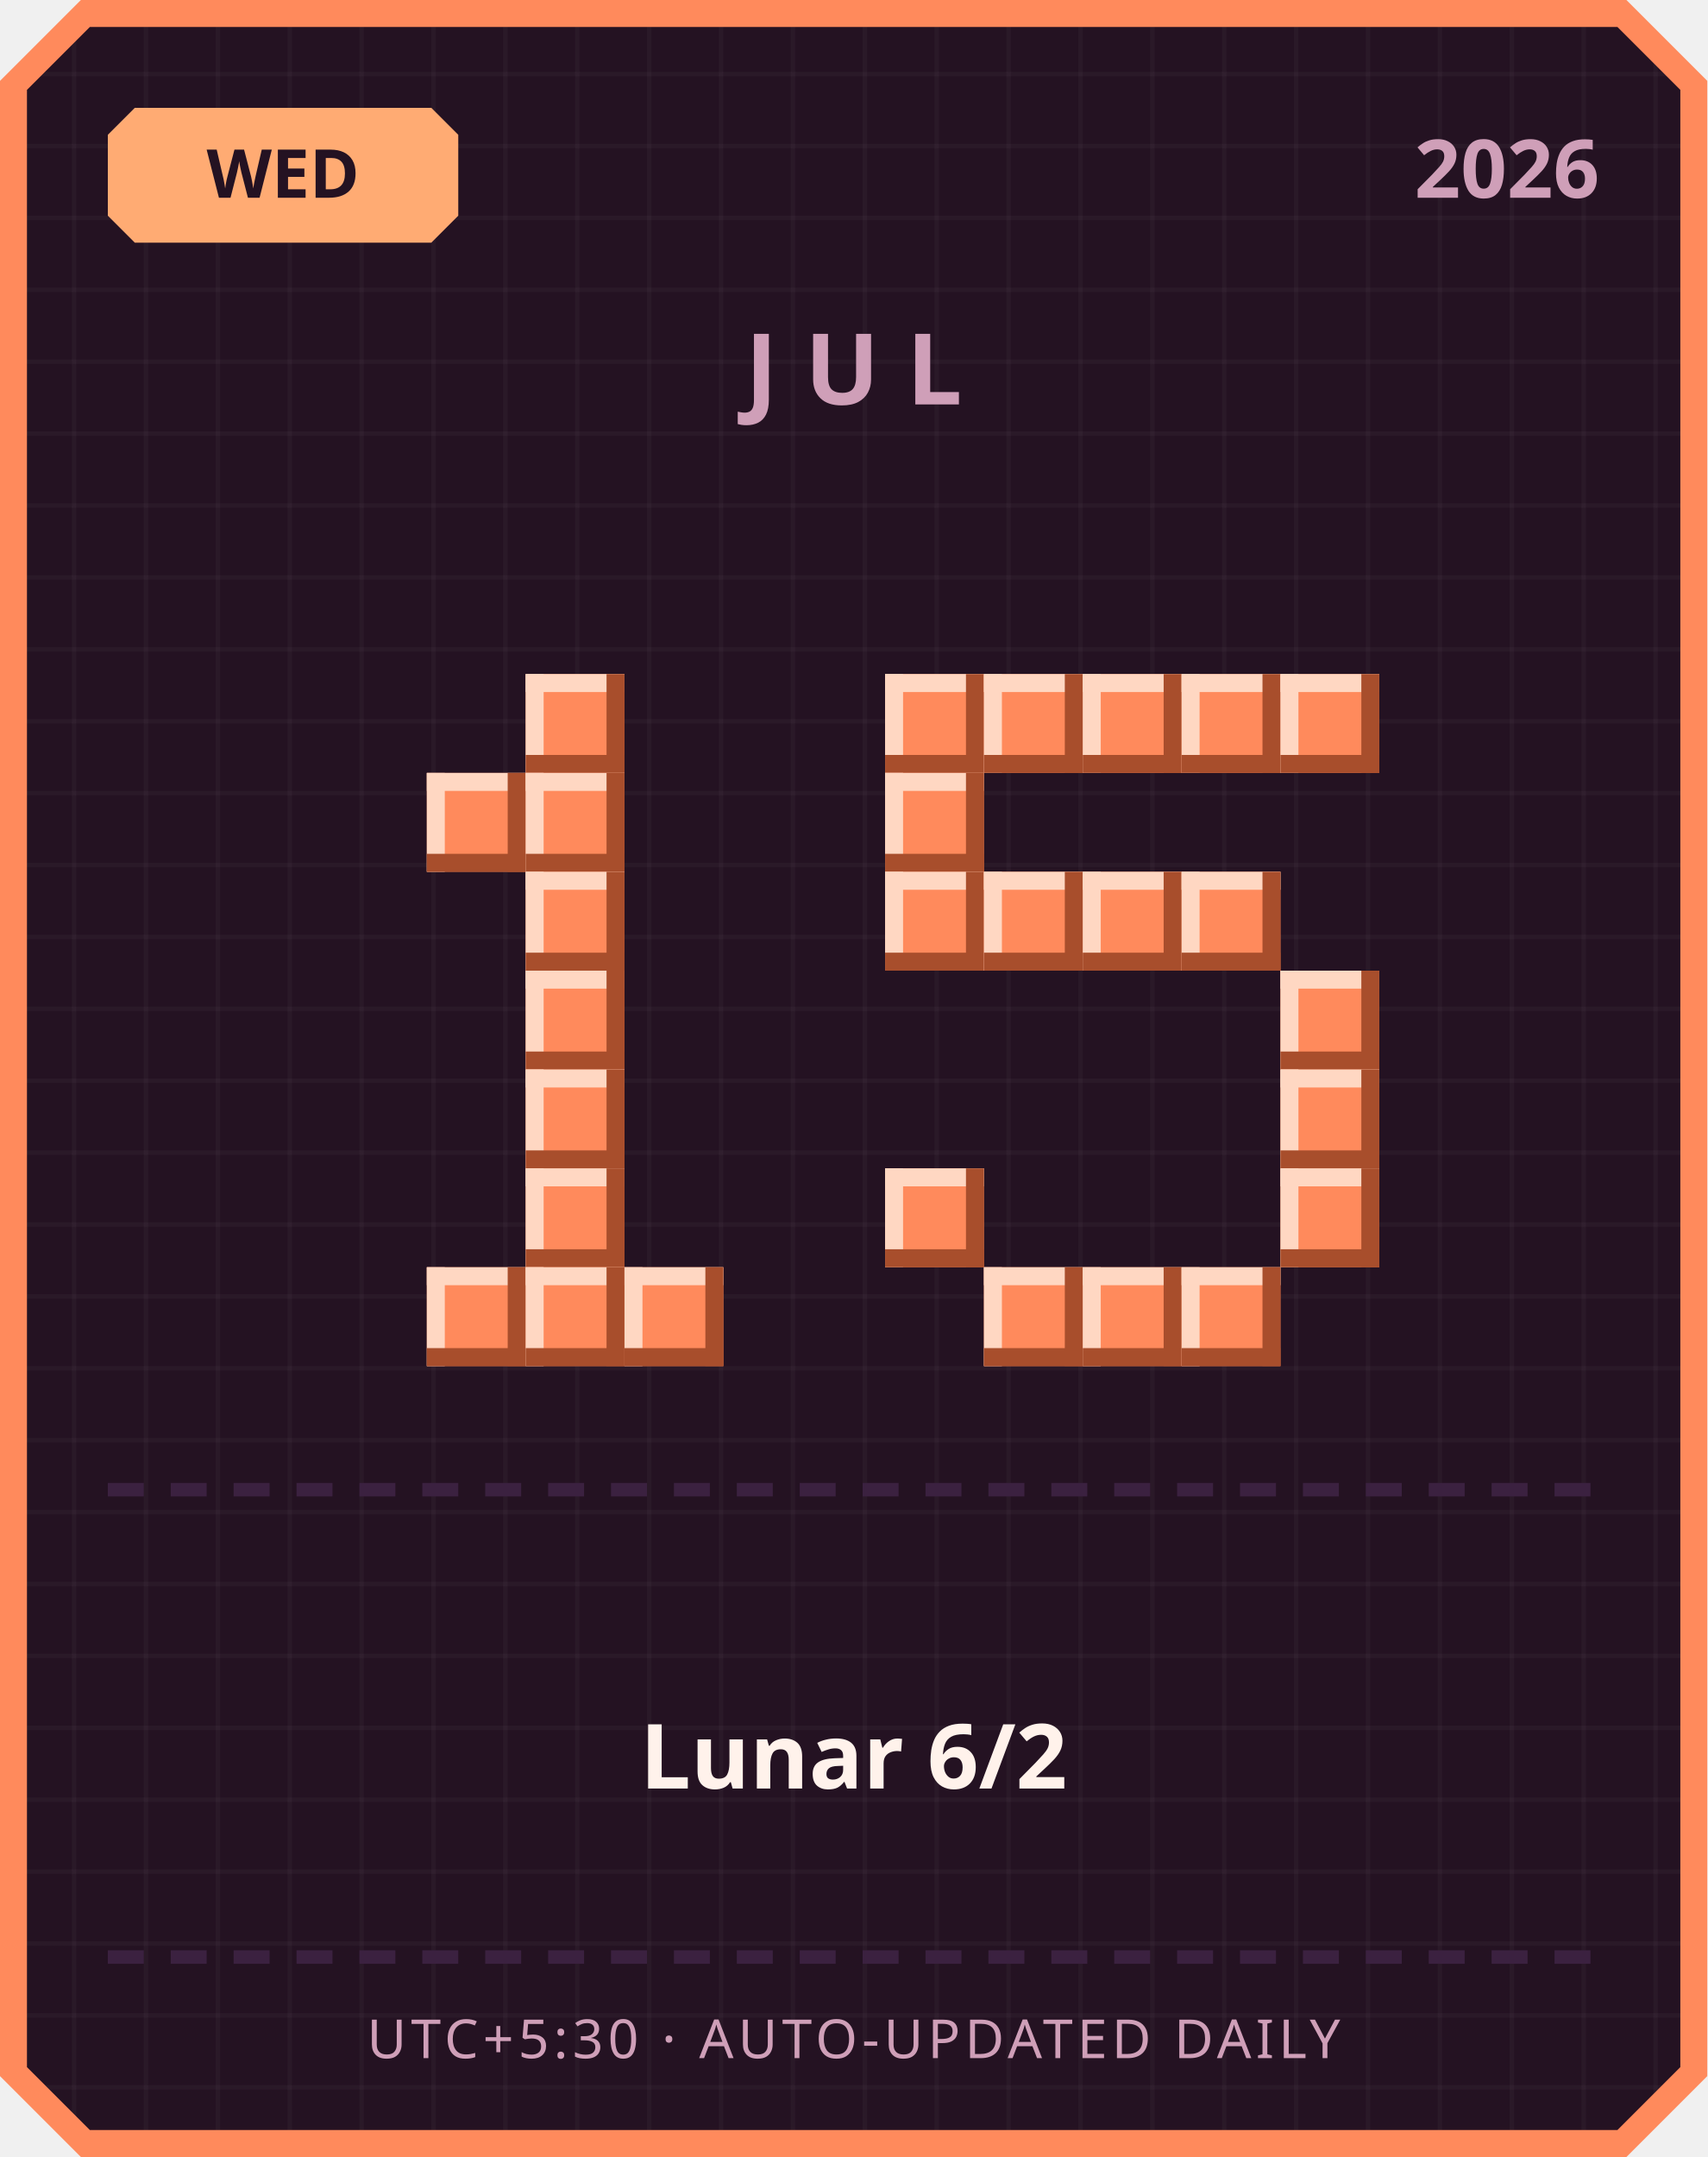
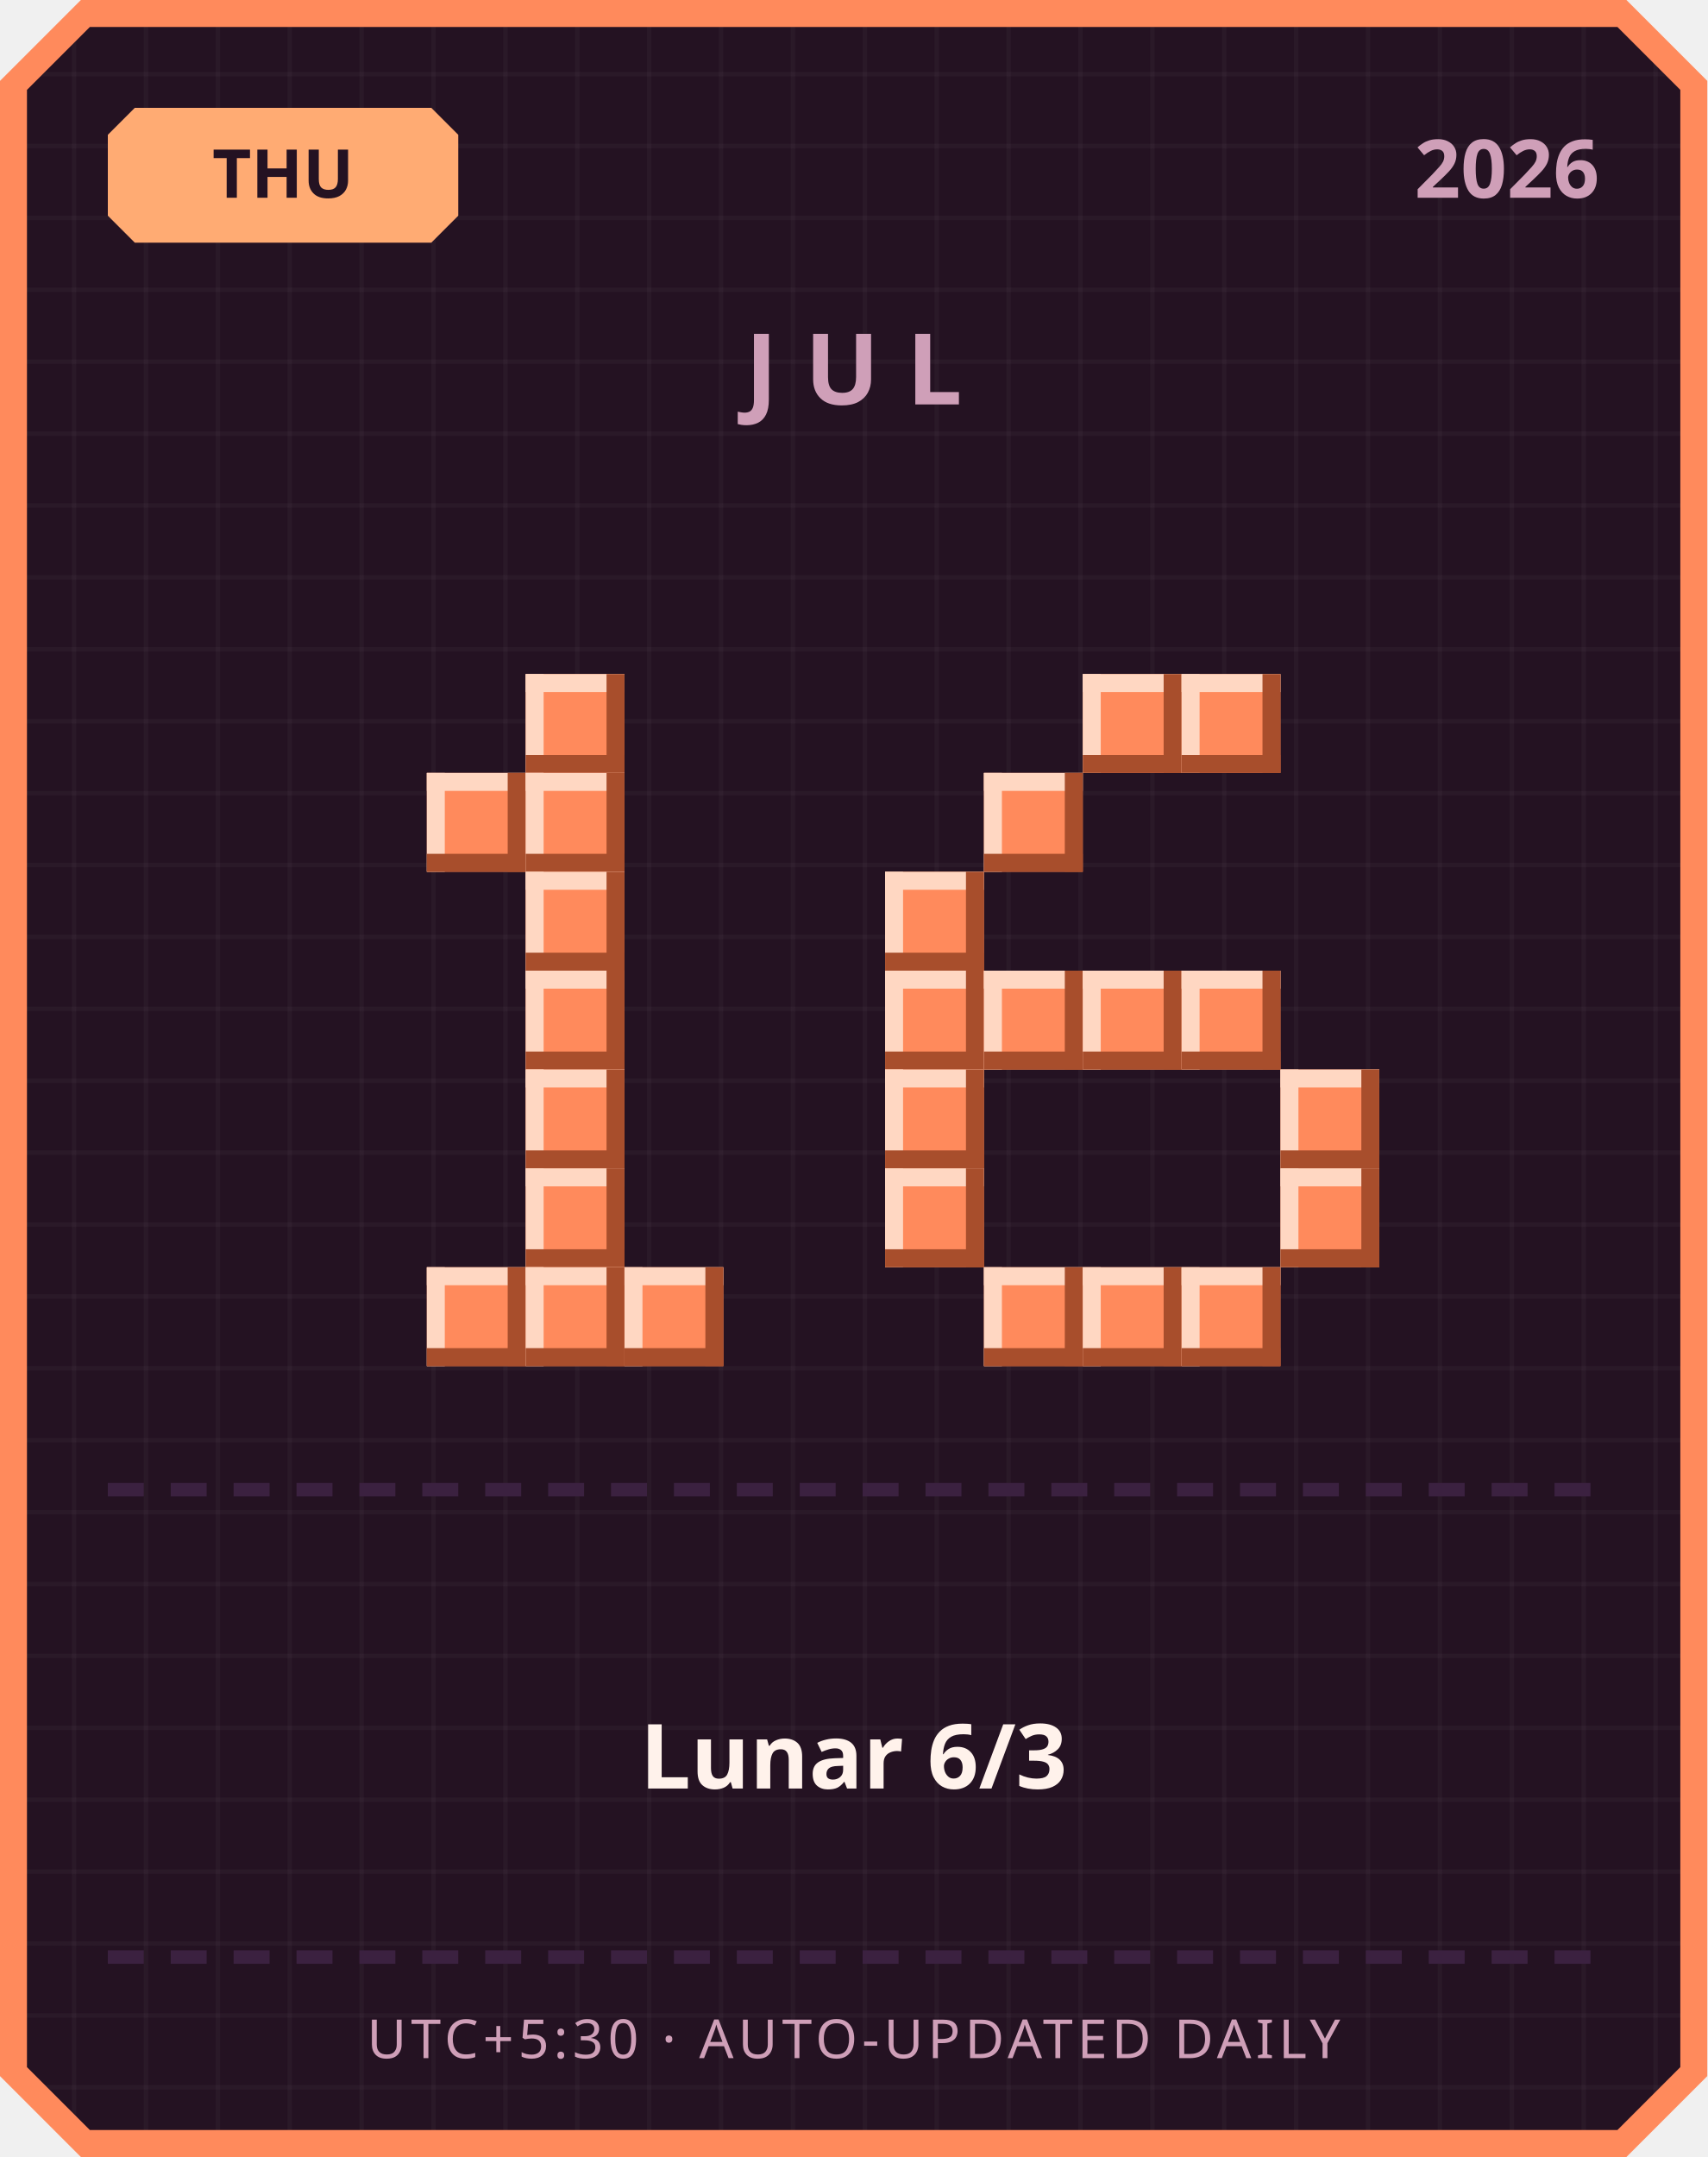
<svg xmlns="http://www.w3.org/2000/svg" width="380" height="480" viewBox="0 0 380 480">
  <defs>
    <pattern id="grid" width="16" height="16" patternUnits="userSpaceOnUse">
      <rect width="16" height="16" fill="#241222" />
      <rect width="1" height="16" fill="#ffffff" opacity="0.03" />
      <rect width="16" height="1" fill="#ffffff" opacity="0.03" />
    </pattern>
  </defs>
  <path d="M 18,0 L 362,0 L 380,18 L 380,462 L 362,480 L 18,480 L 0,462 L 0,18 Z" fill="#ff8a5c" />
  <path d="M 20,6 L 360,6 L 374,20 L 374,460 L 360,474 L 20,474 L 6,460 L 6,20 Z" fill="url(#grid)" />
  <path d="M 30,24 L 96,24 L 102,30 L 102,48 L 96,54 L 30,54 L 24,48 L 24,30 Z" fill="#ffab73" />
-   <text x="63" y="44" text-anchor="middle" font-family="'Segoe UI', sans-serif" font-size="15" font-weight="700" fill="#241222">WED</text>
+   <text x="63" y="44" text-anchor="middle" font-family="'Segoe UI', sans-serif" font-size="15" font-weight="700" fill="#241222">THU</text>
  <text x="356" y="44" text-anchor="end" font-family="'Segoe UI', sans-serif" font-size="18" font-weight="700" fill="#cf9fb8">2026</text>
  <text x="190" y="90" text-anchor="middle" font-family="'Segoe UI', sans-serif" font-size="22" font-weight="700" letter-spacing="6" fill="#cf9fb8">JUL</text>
  <rect x="117" y="150" width="22" height="22" fill="#ff8a5c" />
  <rect x="117" y="150" width="22" height="4" fill="#ffd7c2" />
  <rect x="117" y="150" width="4" height="22" fill="#ffd7c2" />
  <rect x="117" y="168" width="22" height="4" fill="#a84e2c" />
  <rect x="135" y="150" width="4" height="22" fill="#a84e2c" />
  <rect x="95" y="172" width="22" height="22" fill="#ff8a5c" />
  <rect x="95" y="172" width="22" height="4" fill="#ffd7c2" />
  <rect x="95" y="172" width="4" height="22" fill="#ffd7c2" />
  <rect x="95" y="190" width="22" height="4" fill="#a84e2c" />
  <rect x="113" y="172" width="4" height="22" fill="#a84e2c" />
  <rect x="117" y="172" width="22" height="22" fill="#ff8a5c" />
  <rect x="117" y="172" width="22" height="4" fill="#ffd7c2" />
  <rect x="117" y="172" width="4" height="22" fill="#ffd7c2" />
  <rect x="117" y="190" width="22" height="4" fill="#a84e2c" />
  <rect x="135" y="172" width="4" height="22" fill="#a84e2c" />
  <rect x="117" y="194" width="22" height="22" fill="#ff8a5c" />
  <rect x="117" y="194" width="22" height="4" fill="#ffd7c2" />
  <rect x="117" y="194" width="4" height="22" fill="#ffd7c2" />
  <rect x="117" y="212" width="22" height="4" fill="#a84e2c" />
  <rect x="135" y="194" width="4" height="22" fill="#a84e2c" />
  <rect x="117" y="216" width="22" height="22" fill="#ff8a5c" />
  <rect x="117" y="216" width="22" height="4" fill="#ffd7c2" />
  <rect x="117" y="216" width="4" height="22" fill="#ffd7c2" />
  <rect x="117" y="234" width="22" height="4" fill="#a84e2c" />
  <rect x="135" y="216" width="4" height="22" fill="#a84e2c" />
  <rect x="117" y="238" width="22" height="22" fill="#ff8a5c" />
  <rect x="117" y="238" width="22" height="4" fill="#ffd7c2" />
  <rect x="117" y="238" width="4" height="22" fill="#ffd7c2" />
  <rect x="117" y="256" width="22" height="4" fill="#a84e2c" />
  <rect x="135" y="238" width="4" height="22" fill="#a84e2c" />
  <rect x="117" y="260" width="22" height="22" fill="#ff8a5c" />
  <rect x="117" y="260" width="22" height="4" fill="#ffd7c2" />
  <rect x="117" y="260" width="4" height="22" fill="#ffd7c2" />
  <rect x="117" y="278" width="22" height="4" fill="#a84e2c" />
  <rect x="135" y="260" width="4" height="22" fill="#a84e2c" />
  <rect x="95" y="282" width="22" height="22" fill="#ff8a5c" />
  <rect x="95" y="282" width="22" height="4" fill="#ffd7c2" />
  <rect x="95" y="282" width="4" height="22" fill="#ffd7c2" />
  <rect x="95" y="300" width="22" height="4" fill="#a84e2c" />
  <rect x="113" y="282" width="4" height="22" fill="#a84e2c" />
  <rect x="117" y="282" width="22" height="22" fill="#ff8a5c" />
  <rect x="117" y="282" width="22" height="4" fill="#ffd7c2" />
  <rect x="117" y="282" width="4" height="22" fill="#ffd7c2" />
  <rect x="117" y="300" width="22" height="4" fill="#a84e2c" />
  <rect x="135" y="282" width="4" height="22" fill="#a84e2c" />
  <rect x="139" y="282" width="22" height="22" fill="#ff8a5c" />
  <rect x="139" y="282" width="22" height="4" fill="#ffd7c2" />
  <rect x="139" y="282" width="4" height="22" fill="#ffd7c2" />
  <rect x="139" y="300" width="22" height="4" fill="#a84e2c" />
  <rect x="157" y="282" width="4" height="22" fill="#a84e2c" />
-   <rect x="197" y="150" width="22" height="22" fill="#ff8a5c" />
-   <rect x="197" y="150" width="22" height="4" fill="#ffd7c2" />
-   <rect x="197" y="150" width="4" height="22" fill="#ffd7c2" />
-   <rect x="197" y="168" width="22" height="4" fill="#a84e2c" />
-   <rect x="215" y="150" width="4" height="22" fill="#a84e2c" />
-   <rect x="219" y="150" width="22" height="22" fill="#ff8a5c" />
-   <rect x="219" y="150" width="22" height="4" fill="#ffd7c2" />
-   <rect x="219" y="150" width="4" height="22" fill="#ffd7c2" />
-   <rect x="219" y="168" width="22" height="4" fill="#a84e2c" />
-   <rect x="237" y="150" width="4" height="22" fill="#a84e2c" />
  <rect x="241" y="150" width="22" height="22" fill="#ff8a5c" />
  <rect x="241" y="150" width="22" height="4" fill="#ffd7c2" />
  <rect x="241" y="150" width="4" height="22" fill="#ffd7c2" />
  <rect x="241" y="168" width="22" height="4" fill="#a84e2c" />
  <rect x="259" y="150" width="4" height="22" fill="#a84e2c" />
  <rect x="263" y="150" width="22" height="22" fill="#ff8a5c" />
  <rect x="263" y="150" width="22" height="4" fill="#ffd7c2" />
  <rect x="263" y="150" width="4" height="22" fill="#ffd7c2" />
  <rect x="263" y="168" width="22" height="4" fill="#a84e2c" />
  <rect x="281" y="150" width="4" height="22" fill="#a84e2c" />
-   <rect x="285" y="150" width="22" height="22" fill="#ff8a5c" />
-   <rect x="285" y="150" width="22" height="4" fill="#ffd7c2" />
-   <rect x="285" y="150" width="4" height="22" fill="#ffd7c2" />
-   <rect x="285" y="168" width="22" height="4" fill="#a84e2c" />
-   <rect x="303" y="150" width="4" height="22" fill="#a84e2c" />
-   <rect x="197" y="172" width="22" height="22" fill="#ff8a5c" />
-   <rect x="197" y="172" width="22" height="4" fill="#ffd7c2" />
-   <rect x="197" y="172" width="4" height="22" fill="#ffd7c2" />
-   <rect x="197" y="190" width="22" height="4" fill="#a84e2c" />
-   <rect x="215" y="172" width="4" height="22" fill="#a84e2c" />
+   <rect x="219" y="172" width="22" height="22" fill="#ff8a5c" />
+   <rect x="219" y="172" width="22" height="4" fill="#ffd7c2" />
+   <rect x="219" y="172" width="4" height="22" fill="#ffd7c2" />
+   <rect x="219" y="190" width="22" height="4" fill="#a84e2c" />
+   <rect x="237" y="172" width="4" height="22" fill="#a84e2c" />
  <rect x="197" y="194" width="22" height="22" fill="#ff8a5c" />
  <rect x="197" y="194" width="22" height="4" fill="#ffd7c2" />
  <rect x="197" y="194" width="4" height="22" fill="#ffd7c2" />
  <rect x="197" y="212" width="22" height="4" fill="#a84e2c" />
  <rect x="215" y="194" width="4" height="22" fill="#a84e2c" />
-   <rect x="219" y="194" width="22" height="22" fill="#ff8a5c" />
-   <rect x="219" y="194" width="22" height="4" fill="#ffd7c2" />
-   <rect x="219" y="194" width="4" height="22" fill="#ffd7c2" />
-   <rect x="219" y="212" width="22" height="4" fill="#a84e2c" />
-   <rect x="237" y="194" width="4" height="22" fill="#a84e2c" />
-   <rect x="241" y="194" width="22" height="22" fill="#ff8a5c" />
-   <rect x="241" y="194" width="22" height="4" fill="#ffd7c2" />
-   <rect x="241" y="194" width="4" height="22" fill="#ffd7c2" />
-   <rect x="241" y="212" width="22" height="4" fill="#a84e2c" />
-   <rect x="259" y="194" width="4" height="22" fill="#a84e2c" />
-   <rect x="263" y="194" width="22" height="22" fill="#ff8a5c" />
-   <rect x="263" y="194" width="22" height="4" fill="#ffd7c2" />
-   <rect x="263" y="194" width="4" height="22" fill="#ffd7c2" />
-   <rect x="263" y="212" width="22" height="4" fill="#a84e2c" />
-   <rect x="281" y="194" width="4" height="22" fill="#a84e2c" />
-   <rect x="285" y="216" width="22" height="22" fill="#ff8a5c" />
-   <rect x="285" y="216" width="22" height="4" fill="#ffd7c2" />
-   <rect x="285" y="216" width="4" height="22" fill="#ffd7c2" />
-   <rect x="285" y="234" width="22" height="4" fill="#a84e2c" />
-   <rect x="303" y="216" width="4" height="22" fill="#a84e2c" />
+   <rect x="197" y="216" width="22" height="22" fill="#ff8a5c" />
+   <rect x="197" y="216" width="22" height="4" fill="#ffd7c2" />
+   <rect x="197" y="216" width="4" height="22" fill="#ffd7c2" />
+   <rect x="197" y="234" width="22" height="4" fill="#a84e2c" />
+   <rect x="215" y="216" width="4" height="22" fill="#a84e2c" />
+   <rect x="219" y="216" width="22" height="22" fill="#ff8a5c" />
+   <rect x="219" y="216" width="22" height="4" fill="#ffd7c2" />
+   <rect x="219" y="216" width="4" height="22" fill="#ffd7c2" />
+   <rect x="219" y="234" width="22" height="4" fill="#a84e2c" />
+   <rect x="237" y="216" width="4" height="22" fill="#a84e2c" />
+   <rect x="241" y="216" width="22" height="22" fill="#ff8a5c" />
+   <rect x="241" y="216" width="22" height="4" fill="#ffd7c2" />
+   <rect x="241" y="216" width="4" height="22" fill="#ffd7c2" />
+   <rect x="241" y="234" width="22" height="4" fill="#a84e2c" />
+   <rect x="259" y="216" width="4" height="22" fill="#a84e2c" />
+   <rect x="263" y="216" width="22" height="22" fill="#ff8a5c" />
+   <rect x="263" y="216" width="22" height="4" fill="#ffd7c2" />
+   <rect x="263" y="216" width="4" height="22" fill="#ffd7c2" />
+   <rect x="263" y="234" width="22" height="4" fill="#a84e2c" />
+   <rect x="281" y="216" width="4" height="22" fill="#a84e2c" />
+   <rect x="197" y="238" width="22" height="22" fill="#ff8a5c" />
+   <rect x="197" y="238" width="22" height="4" fill="#ffd7c2" />
+   <rect x="197" y="238" width="4" height="22" fill="#ffd7c2" />
+   <rect x="197" y="256" width="22" height="4" fill="#a84e2c" />
+   <rect x="215" y="238" width="4" height="22" fill="#a84e2c" />
  <rect x="285" y="238" width="22" height="22" fill="#ff8a5c" />
  <rect x="285" y="238" width="22" height="4" fill="#ffd7c2" />
  <rect x="285" y="238" width="4" height="22" fill="#ffd7c2" />
  <rect x="285" y="256" width="22" height="4" fill="#a84e2c" />
  <rect x="303" y="238" width="4" height="22" fill="#a84e2c" />
  <rect x="197" y="260" width="22" height="22" fill="#ff8a5c" />
  <rect x="197" y="260" width="22" height="4" fill="#ffd7c2" />
  <rect x="197" y="260" width="4" height="22" fill="#ffd7c2" />
  <rect x="197" y="278" width="22" height="4" fill="#a84e2c" />
  <rect x="215" y="260" width="4" height="22" fill="#a84e2c" />
  <rect x="285" y="260" width="22" height="22" fill="#ff8a5c" />
  <rect x="285" y="260" width="22" height="4" fill="#ffd7c2" />
  <rect x="285" y="260" width="4" height="22" fill="#ffd7c2" />
  <rect x="285" y="278" width="22" height="4" fill="#a84e2c" />
  <rect x="303" y="260" width="4" height="22" fill="#a84e2c" />
  <rect x="219" y="282" width="22" height="22" fill="#ff8a5c" />
  <rect x="219" y="282" width="22" height="4" fill="#ffd7c2" />
  <rect x="219" y="282" width="4" height="22" fill="#ffd7c2" />
  <rect x="219" y="300" width="22" height="4" fill="#a84e2c" />
  <rect x="237" y="282" width="4" height="22" fill="#a84e2c" />
  <rect x="241" y="282" width="22" height="22" fill="#ff8a5c" />
  <rect x="241" y="282" width="22" height="4" fill="#ffd7c2" />
  <rect x="241" y="282" width="4" height="22" fill="#ffd7c2" />
  <rect x="241" y="300" width="22" height="4" fill="#a84e2c" />
  <rect x="259" y="282" width="4" height="22" fill="#a84e2c" />
  <rect x="263" y="282" width="22" height="22" fill="#ff8a5c" />
  <rect x="263" y="282" width="22" height="4" fill="#ffd7c2" />
  <rect x="263" y="282" width="4" height="22" fill="#ffd7c2" />
  <rect x="263" y="300" width="22" height="4" fill="#a84e2c" />
  <rect x="281" y="282" width="4" height="22" fill="#a84e2c" />
  <rect x="24" y="330" width="8" height="3" fill="#3b2140" />
  <rect x="38" y="330" width="8" height="3" fill="#3b2140" />
  <rect x="52" y="330" width="8" height="3" fill="#3b2140" />
  <rect x="66" y="330" width="8" height="3" fill="#3b2140" />
  <rect x="80" y="330" width="8" height="3" fill="#3b2140" />
  <rect x="94" y="330" width="8" height="3" fill="#3b2140" />
  <rect x="108" y="330" width="8" height="3" fill="#3b2140" />
  <rect x="122" y="330" width="8" height="3" fill="#3b2140" />
  <rect x="136" y="330" width="8" height="3" fill="#3b2140" />
  <rect x="150" y="330" width="8" height="3" fill="#3b2140" />
  <rect x="164" y="330" width="8" height="3" fill="#3b2140" />
  <rect x="178" y="330" width="8" height="3" fill="#3b2140" />
  <rect x="192" y="330" width="8" height="3" fill="#3b2140" />
  <rect x="206" y="330" width="8" height="3" fill="#3b2140" />
  <rect x="220" y="330" width="8" height="3" fill="#3b2140" />
  <rect x="234" y="330" width="8" height="3" fill="#3b2140" />
  <rect x="248" y="330" width="8" height="3" fill="#3b2140" />
  <rect x="262" y="330" width="8" height="3" fill="#3b2140" />
  <rect x="276" y="330" width="8" height="3" fill="#3b2140" />
  <rect x="290" y="330" width="8" height="3" fill="#3b2140" />
  <rect x="304" y="330" width="8" height="3" fill="#3b2140" />
  <rect x="318" y="330" width="8" height="3" fill="#3b2140" />
  <rect x="332" y="330" width="8" height="3" fill="#3b2140" />
  <rect x="346" y="330" width="8" height="3" fill="#3b2140" />
-   <text x="190" y="398" text-anchor="middle" font-family="'Segoe UI', 'Microsoft JhengHei', sans-serif" font-size="20" font-weight="700" fill="#fff2eb">Lunar 6/2</text>
+   <text x="190" y="398" text-anchor="middle" font-family="'Segoe UI', 'Microsoft JhengHei', sans-serif" font-size="20" font-weight="700" fill="#fff2eb">Lunar 6/3</text>
  <rect x="24" y="434" width="8" height="3" fill="#3b2140" />
  <rect x="38" y="434" width="8" height="3" fill="#3b2140" />
  <rect x="52" y="434" width="8" height="3" fill="#3b2140" />
  <rect x="66" y="434" width="8" height="3" fill="#3b2140" />
  <rect x="80" y="434" width="8" height="3" fill="#3b2140" />
  <rect x="94" y="434" width="8" height="3" fill="#3b2140" />
  <rect x="108" y="434" width="8" height="3" fill="#3b2140" />
  <rect x="122" y="434" width="8" height="3" fill="#3b2140" />
  <rect x="136" y="434" width="8" height="3" fill="#3b2140" />
  <rect x="150" y="434" width="8" height="3" fill="#3b2140" />
  <rect x="164" y="434" width="8" height="3" fill="#3b2140" />
  <rect x="178" y="434" width="8" height="3" fill="#3b2140" />
  <rect x="192" y="434" width="8" height="3" fill="#3b2140" />
  <rect x="206" y="434" width="8" height="3" fill="#3b2140" />
  <rect x="220" y="434" width="8" height="3" fill="#3b2140" />
  <rect x="234" y="434" width="8" height="3" fill="#3b2140" />
  <rect x="248" y="434" width="8" height="3" fill="#3b2140" />
  <rect x="262" y="434" width="8" height="3" fill="#3b2140" />
  <rect x="276" y="434" width="8" height="3" fill="#3b2140" />
  <rect x="290" y="434" width="8" height="3" fill="#3b2140" />
  <rect x="304" y="434" width="8" height="3" fill="#3b2140" />
  <rect x="318" y="434" width="8" height="3" fill="#3b2140" />
  <rect x="332" y="434" width="8" height="3" fill="#3b2140" />
  <rect x="346" y="434" width="8" height="3" fill="#3b2140" />
  <text x="190" y="458" text-anchor="middle" font-family="'Segoe UI', sans-serif" font-size="12" letter-spacing="1" fill="#cf9fb8">UTC+5:30 · AUTO-UPDATED DAILY</text>
</svg>
